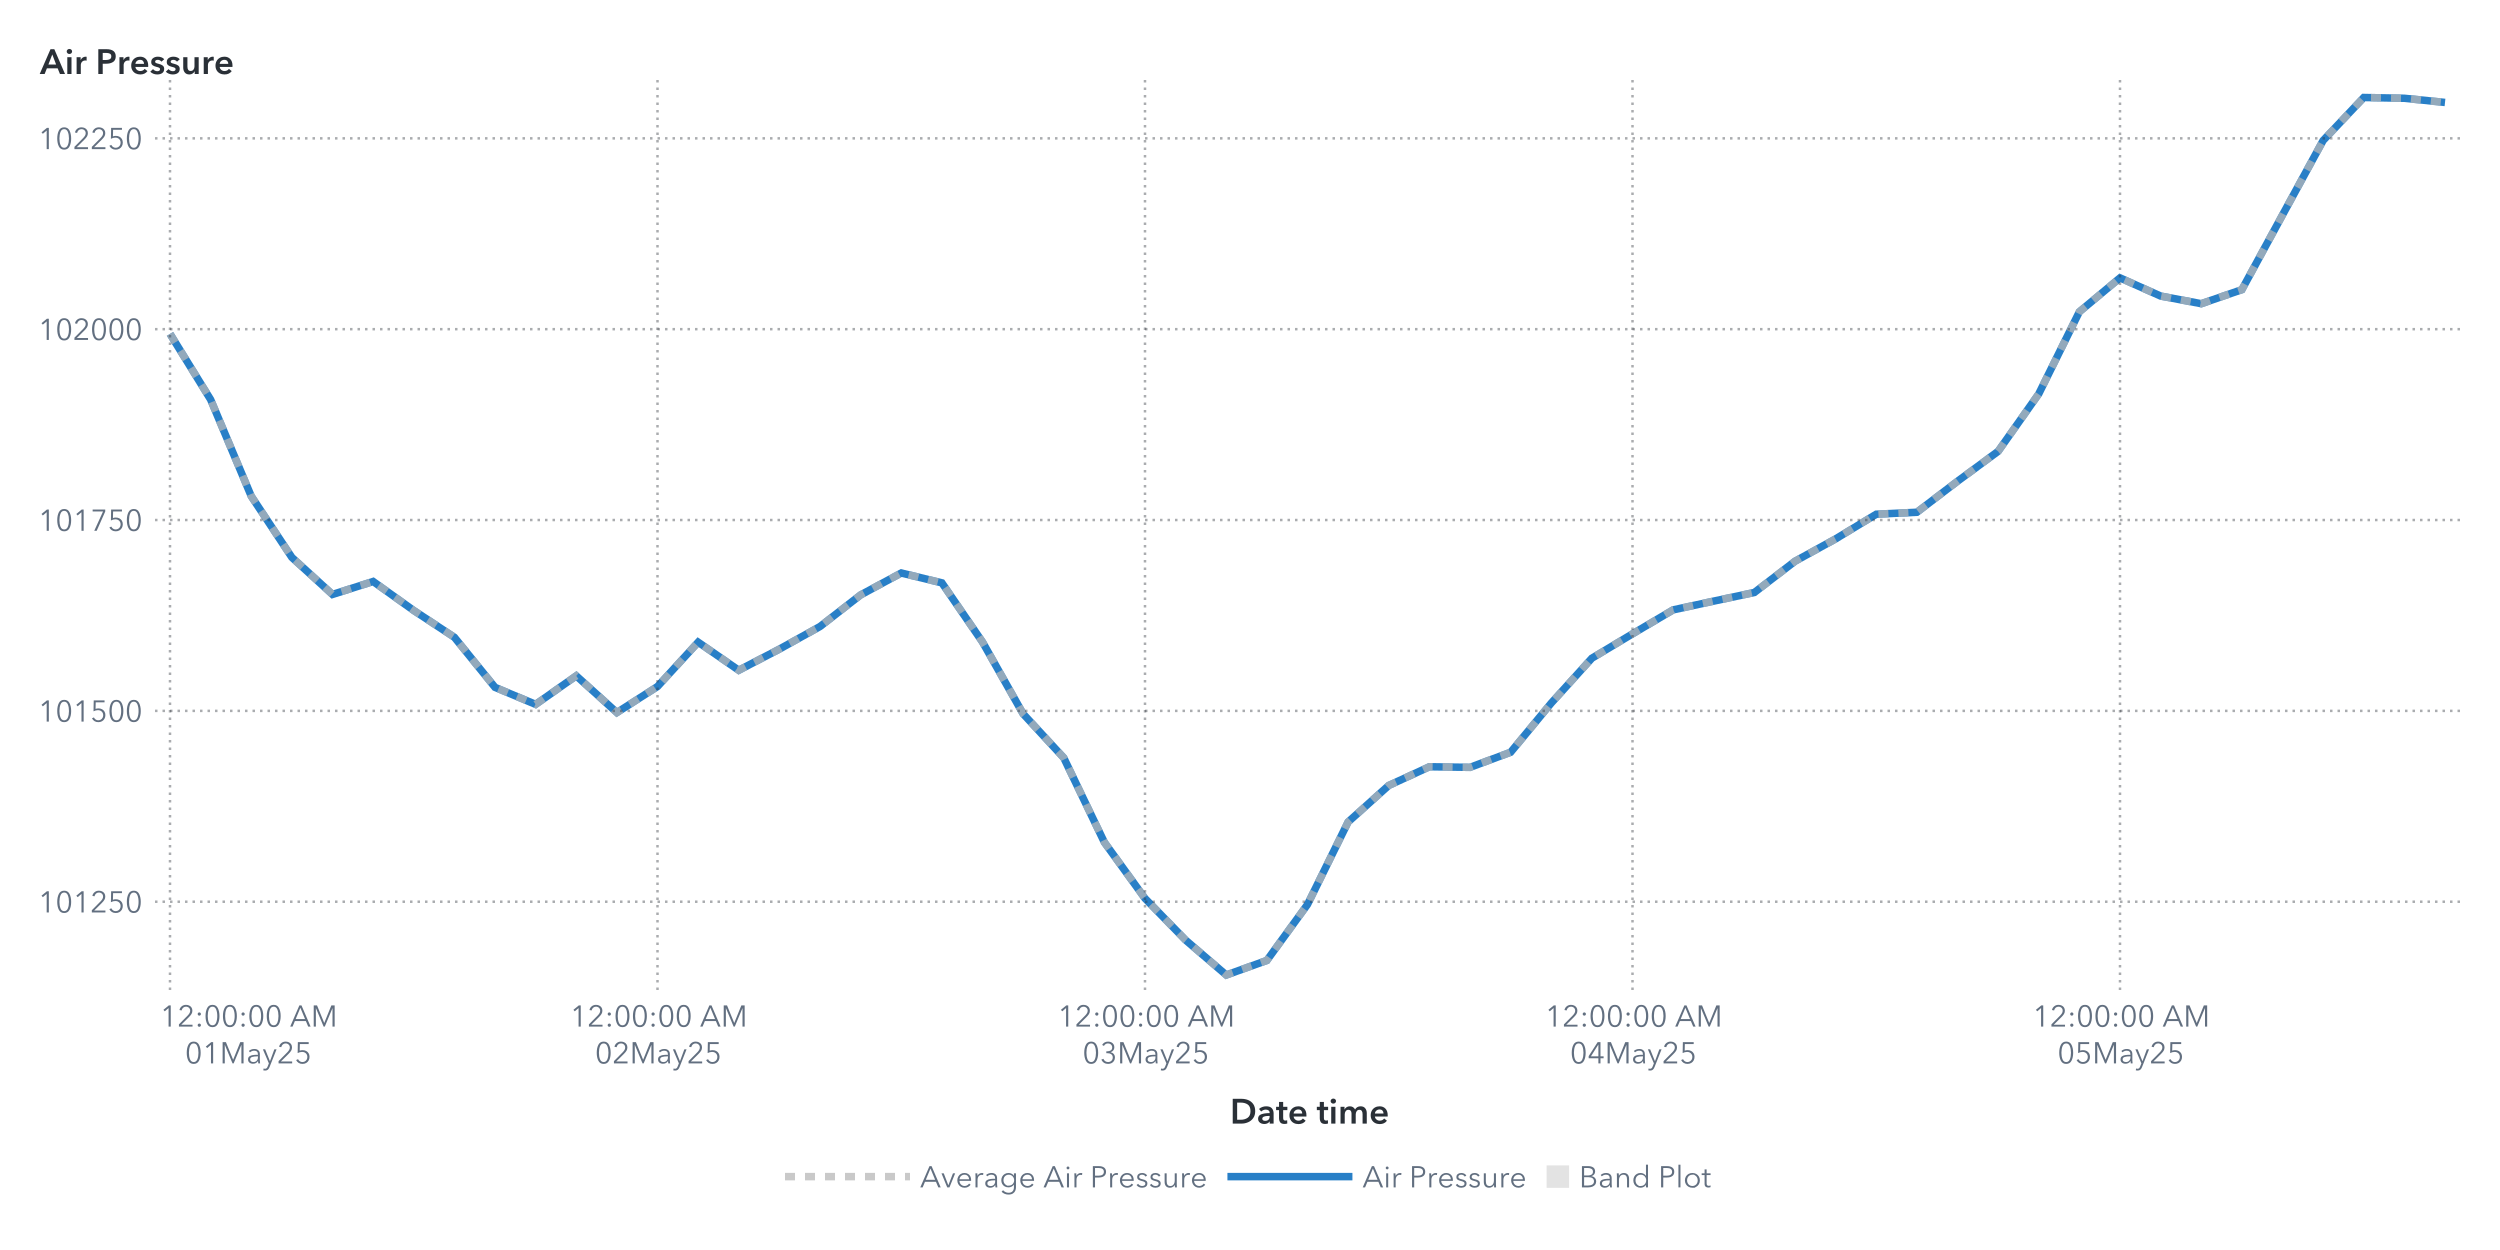
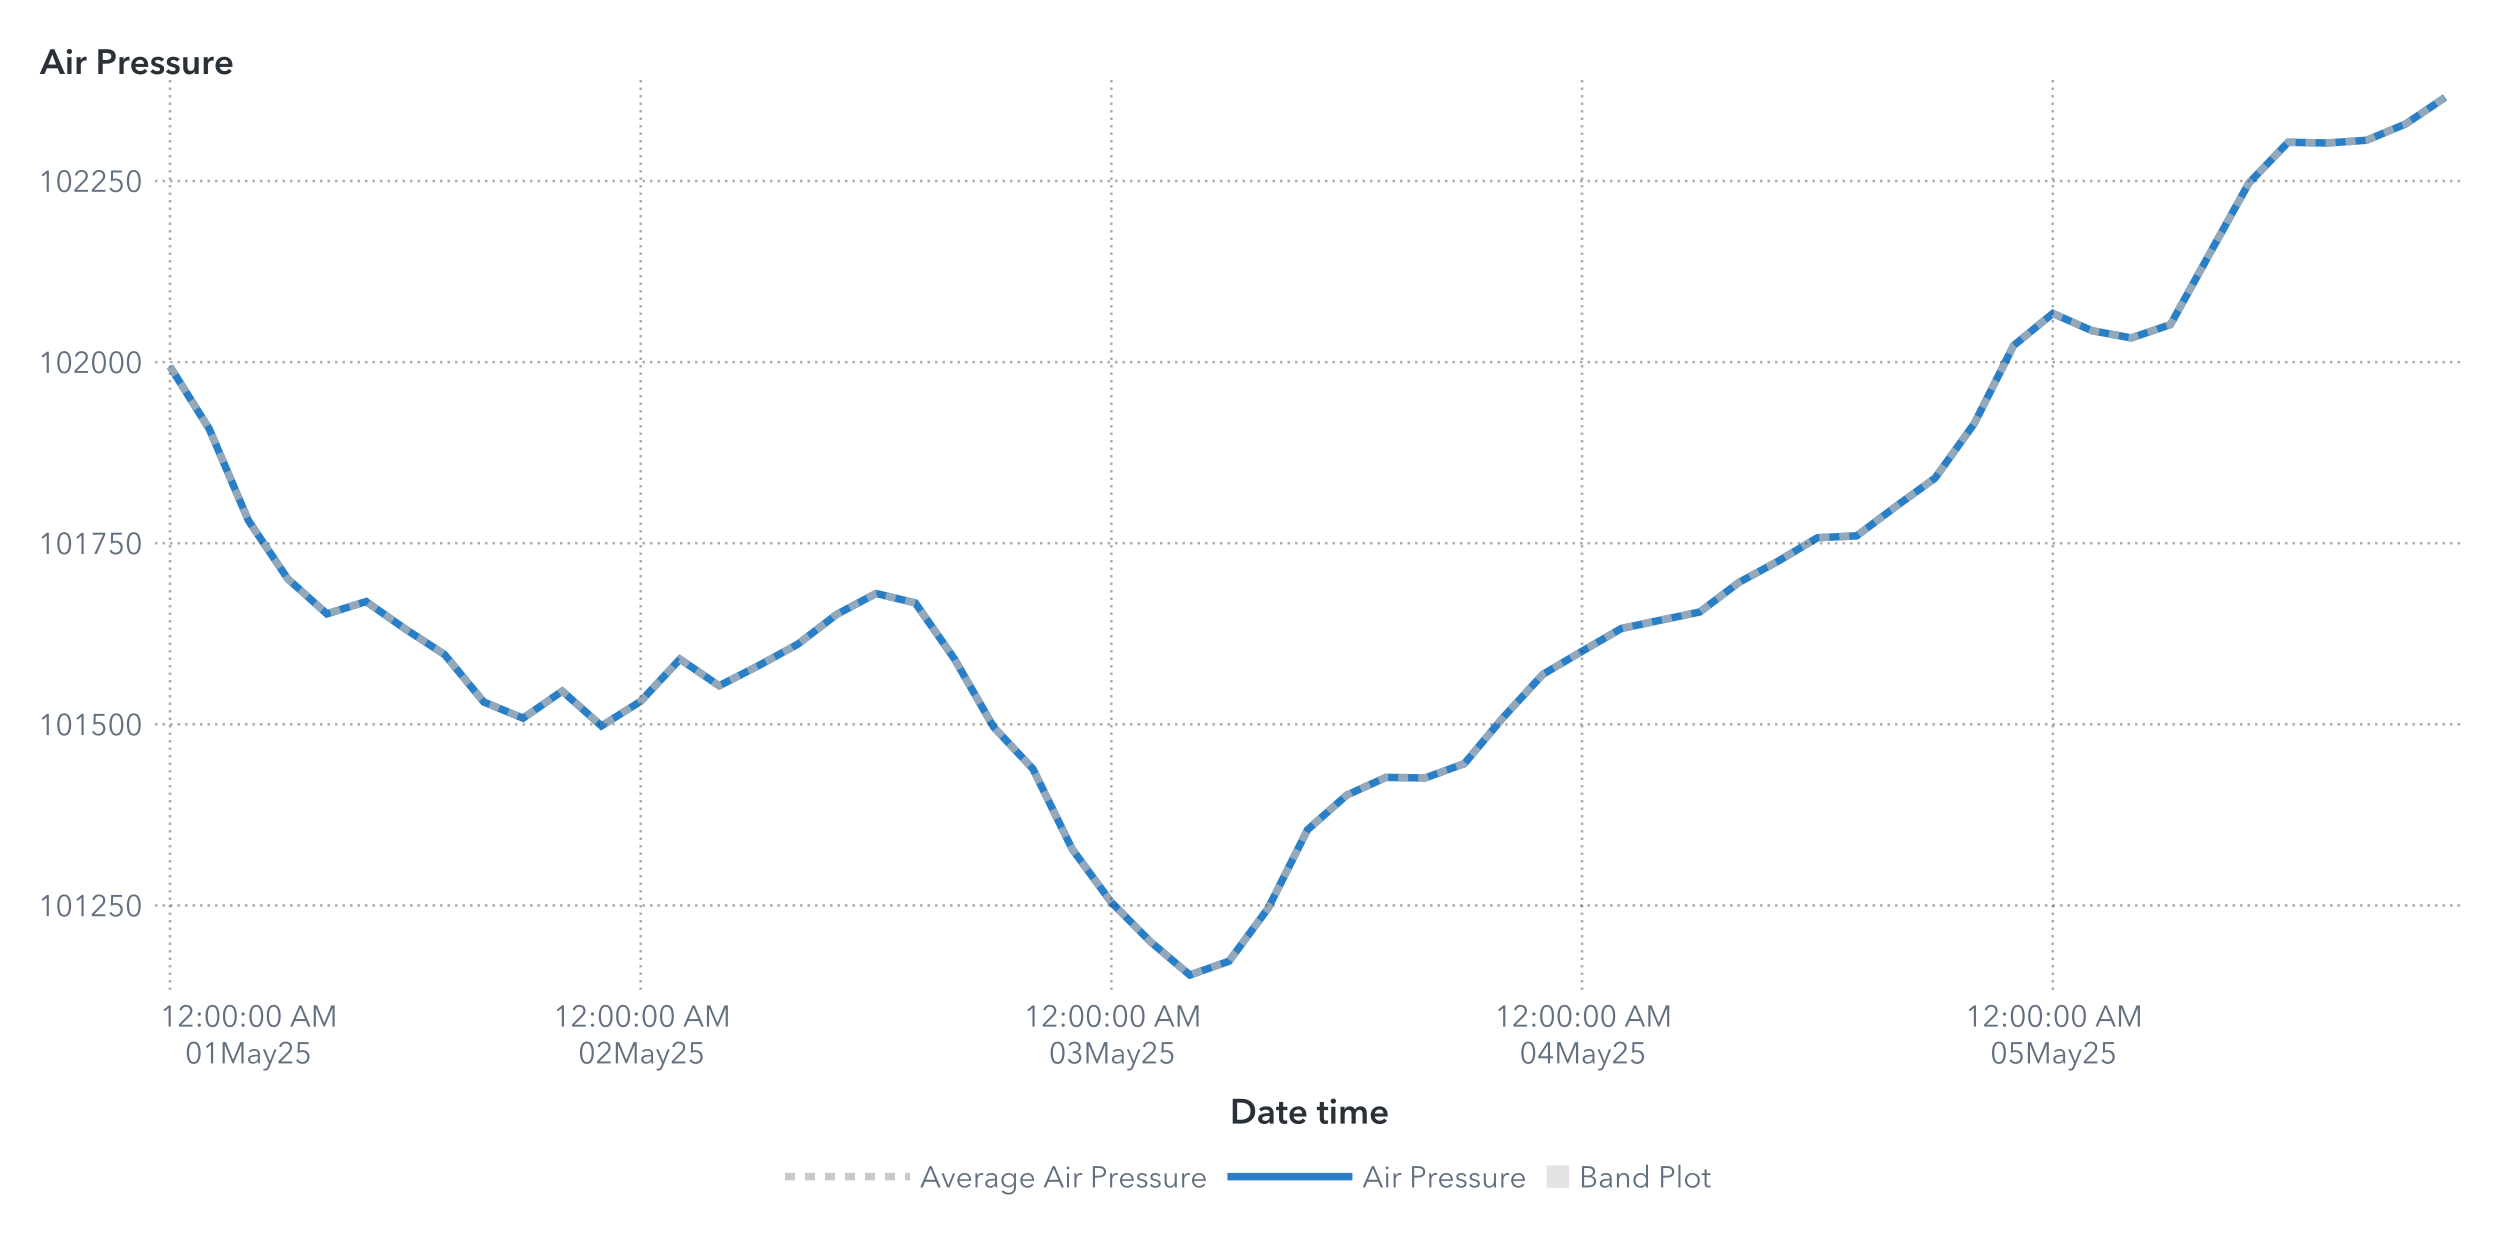
<svg xmlns="http://www.w3.org/2000/svg" xmlns:xlink="http://www.w3.org/1999/xlink" version="1.1" width="1000" height="500" viewBox="0 0 1000 500">
  <rect x="0" y="0" width="1000" height="500" fill="#ffffff">
</rect>
  <g>
    <rect x="0" y="0" rx="5" ry="5" width="1000.0" height="500.0" fill="#ffffff" opacity="0">
</rect>
    <rect x="0" y="0" rx="5" ry="5" width="1000.0" height="500.0" fill="#ffffff" opacity="0">
</rect>
    <rect x="0" y="0" rx="5" ry="5" width="1000.0" height="500.0" fill="#ffffff" opacity="0">
</rect>
    <rect x="0" y="0" rx="5" ry="5" width="1000.0" height="500.0" fill="#ffffff" opacity="0">
</rect>
    <g transform=" translate(16.0 -16.0)">
      <defs>
        <clipPath id="ClipPath0">
          <rect x="46" y="46" width="925" height="366">
</rect>
        </clipPath>
      </defs>
      <g clip-path="url(#ClipPath0)">
        <defs>
          <clipPath id="ClipPath1">
            <rect x="46" y="48" width="923" height="364">
</rect>
          </clipPath>
        </defs>
        <g clip-path="url(#ClipPath1)">
          <g transform="">
-             <polyline id="Polyline_68" points="52.0,149.54  68.25,175.83  84.5,214.48  100.75,238.97  117.0,253.78  133.25,248.59  149.5,260.2  165.75,270.91  182.0,290.94  198.25,297.75  214.5,286.33  230.75,301.02  247.0,290.61  263.25,272.87  279.5,284.1  295.75,275.65  312.0,266.61  328.25,253.97  344.5,245.2  360.75,249.14  377.0,272.81  393.25,301.54  409.5,319.13  425.75,352.93  442.0,375.37  458.25,392.05  474.5,406.0  490.75,400.17  507.0,377.79  523.25,344.78  539.5,330.18  555.75,322.7  572.0,322.94  588.25,316.9  604.5,297.23  620.75,279.28  637.0,269.54  653.25,259.95  669.5,256.44  685.75,252.99  702.0,240.5  718.25,231.55  734.5,221.69  750.75,220.9  767.0,208.5  783.25,196.53  799.5,173.54  815.75,140.71  832.0,127.15  848.25,134.42  864.5,137.48  880.75,131.86  897.0,101.99  913.25,72.19  929.5,55.0  945.75,55.31  962.0,56.98 " fill="none" stroke="#287fc7" stroke-width="3.0">
+             <polyline id="Polyline_70" points="52.0,162.62  67.69,187.57  83.38,224.26  99.07,247.5  114.76,261.55  130.45,256.62  146.14,267.63  161.83,277.81  177.52,296.81  193.21,303.28  208.9,292.44  224.59,306.38  240.28,296.5  255.97,279.66  271.66,290.32  287.34,282.3  303.03,273.72  318.72,261.72  334.41,253.41  350.1,257.14  365.79,279.6  381.48,306.87  397.17,323.56  412.86,355.64  428.55,376.94  444.24,392.76  459.93,406.0  475.62,400.47  491.31,379.23  507.0,347.9  522.69,334.05  538.38,326.95  554.07,327.18  569.76,321.44  585.45,302.78  601.14,285.74  616.83,276.5  632.52,267.4  648.21,264.07  663.9,260.8  679.59,248.94  695.28,240.45  710.97,231.09  726.66,230.34  742.34,218.58  758.03,207.22  773.72,185.4  789.41,154.25  805.1,141.38  820.79,148.28  836.48,151.18  852.17,145.84  867.86,117.5  883.55,89.22  899.24,72.91  914.93,73.2  930.62,72.1  946.31,65.55  962.0,55.0 " fill="none" stroke="#287fc7" stroke-width="3.0">
</polyline>
          </g>
          <g transform="">
-             <polyline id="Polyline_183" points="52.0,149.54  68.25,175.83  84.5,214.48  100.75,238.97  117.0,253.78  133.25,248.59  149.5,260.2  165.75,270.91  182.0,290.94  198.25,297.75  214.5,286.33  230.75,301.02  247.0,290.61  263.25,272.87  279.5,284.1  295.75,275.65  312.0,266.61  328.25,253.97  344.5,245.2  360.75,249.14  377.0,272.81  393.25,301.54  409.5,319.13  425.75,352.93  442.0,375.37  458.25,392.05  474.5,406.0  490.75,400.17  507.0,377.79  523.25,344.78  539.5,330.18  555.75,322.7  572.0,322.94  588.25,316.9  604.5,297.23  620.75,279.28  637.0,269.54  653.25,259.95  669.5,256.44  685.75,252.99  702.0,240.5  718.25,231.55  734.5,221.69  750.75,220.9  767.0,208.5  783.25,196.53  799.5,173.54  815.75,140.71  832.0,127.15  848.25,134.42  864.5,137.48  880.75,131.86  897.0,101.99  913.25,72.19  929.5,55.0  945.75,55.31  962.0,56.98 " fill="none" stroke="#b7b7b7" stroke-width="3.0" stroke-dasharray="4,4" opacity="0.75">
+             <polyline id="Polyline_189" points="52.0,162.62  67.69,187.57  83.38,224.26  99.07,247.5  114.76,261.55  130.45,256.62  146.14,267.63  161.83,277.81  177.52,296.81  193.21,303.28  208.9,292.44  224.59,306.38  240.28,296.5  255.97,279.66  271.66,290.32  287.34,282.3  303.03,273.72  318.72,261.72  334.41,253.41  350.1,257.14  365.79,279.6  381.48,306.87  397.17,323.56  412.86,355.64  428.55,376.94  444.24,392.76  459.93,406.0  475.62,400.47  491.31,379.23  507.0,347.9  522.69,334.05  538.38,326.95  554.07,327.18  569.76,321.44  585.45,302.78  601.14,285.74  616.83,276.5  632.52,267.4  648.21,264.07  663.9,260.8  679.59,248.94  695.28,240.45  710.97,231.09  726.66,230.34  742.34,218.58  758.03,207.22  773.72,185.4  789.41,154.25  805.1,141.38  820.79,148.28  836.48,151.18  852.17,145.84  867.86,117.5  883.55,89.22  899.24,72.91  914.93,73.2  930.62,72.1  946.31,65.55  962.0,55.0 " fill="none" stroke="#b7b7b7" stroke-width="3.0" stroke-dasharray="4,4" opacity="0.75">
</polyline>
          </g>
          <g transform="">
</g>
        </g>
-         <path d="M46.0 376.69L969.0 376.69" stroke="#2a3037" stroke-dasharray="1,2" fill="none" opacity="0.4">
- </path>
-         <path d="M46.0 300.35L969.0 300.35" stroke="#2a3037" stroke-dasharray="1,2" fill="none" opacity="0.4">
- </path>
-         <path d="M46.0 224.01L969.0 224.01" stroke="#2a3037" stroke-dasharray="1,2" fill="none" opacity="0.4">
- </path>
-         <path d="M46.0 147.67L969.0 147.67" stroke="#2a3037" stroke-dasharray="1,2" fill="none" opacity="0.4">
- </path>
-         <path d="M46.0 71.34L969.0 71.34" stroke="#2a3037" stroke-dasharray="1,2" fill="none" opacity="0.4">
+         <path d="M46.0 378.18L969.0 378.18" stroke="#2a3037" stroke-dasharray="1,2" fill="none" opacity="0.4">
+ </path>
+         <path d="M46.0 305.74L969.0 305.74" stroke="#2a3037" stroke-dasharray="1,2" fill="none" opacity="0.4">
+ </path>
+         <path d="M46.0 233.3L969.0 233.3" stroke="#2a3037" stroke-dasharray="1,2" fill="none" opacity="0.4">
+ </path>
+         <path d="M46.0 160.85L969.0 160.85" stroke="#2a3037" stroke-dasharray="1,2" fill="none" opacity="0.4">
+ </path>
+         <path d="M46.0 88.41L969.0 88.41" stroke="#2a3037" stroke-dasharray="1,2" fill="none" opacity="0.4">
</path>
        <path d="M52.0 412.0L52.0 48.0" stroke="#2a3037" stroke-dasharray="1,2" fill="none" opacity="0.4">
</path>
-         <path d="M247.0 412.0L247.0 48.0" stroke="#2a3037" stroke-dasharray="1,2" fill="none" opacity="0.4">
- </path>
-         <path d="M442.0 412.0L442.0 48.0" stroke="#2a3037" stroke-dasharray="1,2" fill="none" opacity="0.4">
- </path>
-         <path d="M637.0 412.0L637.0 48.0" stroke="#2a3037" stroke-dasharray="1,2" fill="none" opacity="0.4">
- </path>
-         <path d="M832.0 412.0L832.0 48.0" stroke="#2a3037" stroke-dasharray="1,2" fill="none" opacity="0.4">
+         <path d="M240.28 412.0L240.28 48.0" stroke="#2a3037" stroke-dasharray="1,2" fill="none" opacity="0.4">
+ </path>
+         <path d="M428.55 412.0L428.55 48.0" stroke="#2a3037" stroke-dasharray="1,2" fill="none" opacity="0.4">
+ </path>
+         <path d="M616.83 412.0L616.83 48.0" stroke="#2a3037" stroke-dasharray="1,2" fill="none" opacity="0.4">
+ </path>
+         <path d="M805.1 412.0L805.1 48.0" stroke="#2a3037" stroke-dasharray="1,2" fill="none" opacity="0.4">
</path>
      </g>
      <defs>
        <clipPath id="ClipPath2">
          <rect x="0" y="49" width="46" height="363">
</rect>
        </clipPath>
      </defs>
      <g clip-path="url(#ClipPath2)">
-         <g fill="#626f80" stroke="#626f80" transform="translate(-0.76 380.99) scale(0.012 -0.012)">
+         <g fill="#626f80" stroke="#626f80" transform="translate(-0.76 382.48) scale(0.012 -0.012)">
          <defs>
            <path id="g49/TT0" d="M358.0 0 L286.0 0 L286.0 619.0 L158.0 510.0 L114.0 560.0 L294.0 708.0 L358.0 708.0 L358.0 0Z">
</path>
          </defs>
          <use x="0" y="0" xlink:href="#g49/TT0" />
          <defs>
            <path id="g48/TT0" d="M522.0 353.0Q 522.0,195.0  467.0,88.5 T 290.0,-18.0 Q 167.0,-18.0  112.5,88.5 T 58.0,353.0 Q 58.0,512.0  112.5,619.0 T 290.0,726.0 Q 412.0,726.0  467.0,618.5 T 522.0,353.0 Z M131.0 353.0Q 131.0,226.0  167.5,135.0 T 290.0,44.0 Q 375.0,44.0  412.0,135.5 T 449.0,353.0 Q 449.0,480.0  412.0,572.5 T 290.0,665.0 Q 204.0,665.0  167.5,573.0 T 131.0,353.0 Z">
</path>
          </defs>
          <use x="580.0" y="0" xlink:href="#g48/TT0" />
          <use x="1160.0" y="0" xlink:href="#g49/TT0" />
          <defs>
            <path id="g50/TT0" d="M51.0 0 L51.0 75.0 L341.0 368.0Q 380.0,408.0  403.0,447.0 T 426.0,530.0 Q 426.0,590.0  385.5,627.5 T 286.0,665.0 Q 230.0,665.0  191.0,630.0 T 140.0,539.0  L69.0 553.0Q 84.0,629.0  144.0,677.5 T 286.0,726.0 Q 344.0,726.0  392.5,703.5 T 470.0,637.0 T 499.0,531.0 Q 499.0,469.0  470.0,421.5 T 384.0,317.0  L129.0 64.0 L504.0 64.0 L504.0 0 L51.0 0Z">
</path>
          </defs>
          <use x="1740.0" y="0" xlink:href="#g50/TT0" />
          <defs>
            <path id="g53/TT0" d="M180.0 644.0 L175.0 425.0Q 219.0,441.0  273.0,441.0 Q 339.0,441.0  391.5,413.0 T 473.5,334.5 T 503.0,219.0 Q 503.0,151.0  473.5,97.0 T 390.5,12.5 T 268.0,-18.0 Q 194.0,-18.0  140.0,16.0 T 56.0,111.0  L121.0 140.0Q 140.0,96.0  179.0,70.0 T 264.0,44.0 Q 311.0,44.0  349.0,66.0 T 408.5,126.5 T 430.0,212.0 Q 430.0,289.0  380.5,335.5 T 254.0,382.0 Q 180.0,382.0  107.0,343.0  L114.0 708.0 L475.0 708.0 L475.0 644.0 L180.0 644.0Z">
</path>
          </defs>
          <use x="2320.0" y="0" xlink:href="#g53/TT0" />
          <use x="2900.0" y="0" xlink:href="#g48/TT0" />
        </g>
-         <text id="Text_356" x="41.0" y="380.99" font-size="9.0pt" font-family="Avenir Next for SAS" fill="#626f80" text-anchor="end" opacity="0">
+         <text id="Text_368" x="41.0" y="382.48" font-size="9.0pt" font-family="Avenir Next for SAS" fill="#626f80" text-anchor="end" opacity="0">
101250</text>
-         <g fill="#626f80" stroke="#626f80" transform="translate(-0.76 304.65) scale(0.012 -0.012)">
+         <g fill="#626f80" stroke="#626f80" transform="translate(-0.76 310.04) scale(0.012 -0.012)">
          <use x="0" y="0" xlink:href="#g49/TT0" />
          <use x="580.0" y="0" xlink:href="#g48/TT0" />
          <use x="1160.0" y="0" xlink:href="#g49/TT0" />
          <use x="1740.0" y="0" xlink:href="#g53/TT0" />
          <use x="2320.0" y="0" xlink:href="#g48/TT0" />
          <use x="2900.0" y="0" xlink:href="#g48/TT0" />
        </g>
-         <text id="Text_357" x="41.0" y="304.65" font-size="9.0pt" font-family="Avenir Next for SAS" fill="#626f80" text-anchor="end" opacity="0">
+         <text id="Text_369" x="41.0" y="310.04" font-size="9.0pt" font-family="Avenir Next for SAS" fill="#626f80" text-anchor="end" opacity="0">
101500</text>
-         <g fill="#626f80" stroke="#626f80" transform="translate(-0.76 228.31) scale(0.012 -0.012)">
+         <g fill="#626f80" stroke="#626f80" transform="translate(-0.76 237.6) scale(0.012 -0.012)">
          <use x="0" y="0" xlink:href="#g49/TT0" />
          <use x="580.0" y="0" xlink:href="#g48/TT0" />
          <use x="1160.0" y="0" xlink:href="#g49/TT0" />
          <defs>
            <path id="g55/TT0" d="M498.0 642.0 L213.0 0 L132.0 0 L425.0 644.0 L78.0 644.0 L78.0 708.0 L498.0 708.0 L498.0 642.0Z">
</path>
          </defs>
          <use x="1740.0" y="0" xlink:href="#g55/TT0" />
          <use x="2320.0" y="0" xlink:href="#g53/TT0" />
          <use x="2900.0" y="0" xlink:href="#g48/TT0" />
        </g>
-         <text id="Text_358" x="41.0" y="228.31" font-size="9.0pt" font-family="Avenir Next for SAS" fill="#626f80" text-anchor="end" opacity="0">
+         <text id="Text_370" x="41.0" y="237.6" font-size="9.0pt" font-family="Avenir Next for SAS" fill="#626f80" text-anchor="end" opacity="0">
101750</text>
-         <g fill="#626f80" stroke="#626f80" transform="translate(-0.76 151.98) scale(0.012 -0.012)">
+         <g fill="#626f80" stroke="#626f80" transform="translate(-0.76 165.16) scale(0.012 -0.012)">
          <use x="0" y="0" xlink:href="#g49/TT0" />
          <use x="580.0" y="0" xlink:href="#g48/TT0" />
          <use x="1160.0" y="0" xlink:href="#g50/TT0" />
          <use x="1740.0" y="0" xlink:href="#g48/TT0" />
          <use x="2320.0" y="0" xlink:href="#g48/TT0" />
          <use x="2900.0" y="0" xlink:href="#g48/TT0" />
        </g>
-         <text id="Text_359" x="41.0" y="151.98" font-size="9.0pt" font-family="Avenir Next for SAS" fill="#626f80" text-anchor="end" opacity="0">
+         <text id="Text_371" x="41.0" y="165.16" font-size="9.0pt" font-family="Avenir Next for SAS" fill="#626f80" text-anchor="end" opacity="0">
102000</text>
-         <g fill="#626f80" stroke="#626f80" transform="translate(-0.76 75.64) scale(0.012 -0.012)">
+         <g fill="#626f80" stroke="#626f80" transform="translate(-0.76 92.71) scale(0.012 -0.012)">
          <use x="0" y="0" xlink:href="#g49/TT0" />
          <use x="580.0" y="0" xlink:href="#g48/TT0" />
          <use x="1160.0" y="0" xlink:href="#g50/TT0" />
          <use x="1740.0" y="0" xlink:href="#g50/TT0" />
          <use x="2320.0" y="0" xlink:href="#g53/TT0" />
          <use x="2900.0" y="0" xlink:href="#g48/TT0" />
        </g>
-         <text id="Text_360" x="41.0" y="75.64" font-size="9.0pt" font-family="Avenir Next for SAS" fill="#626f80" text-anchor="end" opacity="0">
+         <text id="Text_372" x="41.0" y="92.71" font-size="9.0pt" font-family="Avenir Next for SAS" fill="#626f80" text-anchor="end" opacity="0">
102250</text>
      </g>
      <g fill="#2a3037" stroke="#2a3037" transform="translate(0 45.59) scale(0.014 -0.014)">
        <defs>
          <path id="g65/TT1" d="M300.0 708.0 L409.0 708.0 L714.0 0 L570.0 0 L504.0 162.0 L197.0 162.0 L133.0 0 L-8.0 0 L300.0 708.0Z M460.0 270.0 L351.0 558.0 L240.0 270.0 L460.0 270.0Z">
</path>
        </defs>
        <use x="0" y="0" xlink:href="#g65/TT1" />
        <defs>
          <path id="g105/TT1" d="M133.0 715.0Q 166.0,715.0  188.5,694.5 T 211.0,643.0 Q 211.0,612.0  188.5,591.5 T 133.0,571.0 Q 101.0,571.0  79.0,592.5 T 57.0,643.0 Q 57.0,672.0  79.0,693.5 T 133.0,715.0 Z M74.0 480.0 L194.0 480.0 L194.0 0 L74.0 0 L74.0 480.0Z">
</path>
        </defs>
        <use x="706.0" y="0" xlink:href="#g105/TT1" />
        <defs>
          <path id="g114/TT1" d="M187.0 480.0 L187.0 400.0 L189.0 400.0Q 209.0,443.0  246.0,468.5 T 329.0,494.0 Q 346.0,494.0  358.0,491.0  L358.0 381.0Q 338.0,386.0  321.0,386.0 Q 272.0,386.0  243.0,363.0 T 203.0,310.5 T 192.0,257.0  L192.0 0 L72.0 0 L72.0 480.0 L187.0 480.0Z">
</path>
        </defs>
        <use x="974.0" y="0" xlink:href="#g114/TT1" />
        <defs>
          <path id="g80/TT1" d="M309.0 708.0Q 576.0,708.0  576.0,503.0 Q 576.0,393.0  500.0,343.0 T 301.0,293.0  L204.0 293.0 L204.0 0 L78.0 0 L78.0 708.0 L309.0 708.0Z M449.0 503.0Q 449.0,560.0  407.5,581.0 T 296.0,602.0  L204.0 602.0 L204.0 399.0 L292.0 399.0Q 363.0,399.0  406.0,422.0 T 449.0,503.0 Z">
</path>
        </defs>
        <use x="1588.0" y="0" xlink:href="#g80/TT1" />
        <use x="2198.0" y="0" xlink:href="#g114/TT1" />
        <defs>
          <path id="g101/TT1" d="M529.0 202.0 L164.0 202.0Q 168.0,152.0  208.0,118.0 T 301.0,84.0 Q 384.0,84.0  428.0,146.0  L508.0 82.0Q 437.0,-14.0  302.0,-14.0 Q 228.0,-14.0  169.5,16.5 T 77.5,104.0 T 44.0,237.0 Q 44.0,313.0  77.0,371.5 T 168.0,462.0 T 298.0,494.0 Q 402.0,494.0  466.0,427.0 T 530.0,234.0 Q 530.0,213.0  529.0,202.0 Z M297.0 404.0Q 244.0,404.0  206.0,371.0 T 164.0,288.0  L410.0 288.0Q 410.0,338.0  381.0,371.0 T 297.0,404.0 Z">
</path>
        </defs>
        <use x="2562.0" y="0" xlink:href="#g101/TT1" />
        <defs>
          <path id="g115/TT1" d="M230.0 404.0Q 198.0,404.0  175.5,391.0 T 153.0,352.0 Q 153.0,327.0  176.0,315.0 T 257.0,289.0 Q 325.0,273.0  368.5,241.0 T 412.0,146.0 Q 412.0,64.0  355.5,25.0 T 212.0,-14.0 Q 155.0,-14.0  102.0,7.0 T 15.0,65.0  L94.0 139.0Q 114.0,112.0  146.5,95.5 T 217.0,79.0 Q 248.0,79.0  271.0,93.0 T 294.0,136.0 Q 294.0,164.0  269.5,177.5 T 184.0,205.0 Q 119.0,221.0  80.5,250.5 T 42.0,341.0 Q 42.0,416.0  98.0,455.0 T 233.0,494.0 Q 287.0,494.0  336.0,475.0 T 413.0,421.0  L335.0 352.0Q 318.0,374.0  290.0,389.0 T 230.0,404.0 Z">
</path>
        </defs>
        <use x="3136.0" y="0" xlink:href="#g115/TT1" />
        <use x="3580.0" y="0" xlink:href="#g115/TT1" />
        <defs>
          <path id="g117/TT1" d="M396.0 0 L396.0 77.0 L394.0 77.0Q 377.0,39.0  336.5,12.5 T 245.0,-14.0 Q 157.0,-14.0  112.5,42.5 T 68.0,180.0  L68.0 480.0 L188.0 480.0 L188.0 214.0Q 188.0,86.0  278.0,86.0 Q 332.0,86.0  361.0,124.5 T 390.0,216.0  L390.0 480.0 L510.0 480.0 L510.0 0 L396.0 0Z">
</path>
        </defs>
        <use x="4024.0" y="0" xlink:href="#g117/TT1" />
        <use x="4606.0" y="0" xlink:href="#g114/TT1" />
        <use x="4970.0" y="0" xlink:href="#g101/TT1" />
      </g>
-       <text id="Text_361" x="0" y="45.59" font-size="10.5pt" font-family="Avenir Next for SAS" font-weight="bold" fill="#2a3037" text-anchor="start" opacity="0">
+       <text id="Text_373" x="0" y="45.59" font-size="10.5pt" font-family="Avenir Next for SAS" font-weight="bold" fill="#2a3037" text-anchor="start" opacity="0">
Air Pressure</text>
      <defs>
        <clipPath id="ClipPath3">
          <rect x="46" y="412" width="922" height="57">
</rect>
        </clipPath>
      </defs>
      <g clip-path="url(#ClipPath3)">
        <g fill="#626f80" stroke="#626f80" transform="translate(48.0 426.65) scale(0.012 -0.012)">
          <use x="0" y="0" xlink:href="#g49/TT0" />
          <use x="580.0" y="0" xlink:href="#g50/TT0" />
          <defs>
            <path id="g58/TT0" d="M150.0 366.0Q 127.0,366.0  111.5,382.0 T 96.0,420.0 Q 96.0,442.0  111.5,458.0 T 150.0,474.0 Q 173.0,474.0  188.5,458.0 T 204.0,420.0 Q 204.0,398.0  188.5,382.0 T 150.0,366.0 Z M150.0 -6.0Q 127.0,-6.0  111.5,10.0 T 96.0,48.0 Q 96.0,70.0  111.5,86.0 T 150.0,102.0 Q 173.0,102.0  188.5,86.0 T 204.0,48.0 Q 204.0,26.0  188.5,10.0 T 150.0,-6.0 Z">
</path>
          </defs>
          <use x="1160.0" y="0" xlink:href="#g58/TT0" />
          <use x="1460.0" y="0" xlink:href="#g48/TT0" />
          <use x="2040.0" y="0" xlink:href="#g48/TT0" />
          <use x="2620.0" y="0" xlink:href="#g58/TT0" />
          <use x="2920.0" y="0" xlink:href="#g48/TT0" />
          <use x="3500.0" y="0" xlink:href="#g48/TT0" />
          <defs>
            <path id="g65/TT0" d="M89.0 0 L10.0 0 L316.0 708.0 L386.0 708.0 L690.0 0 L610.0 0 L532.0 186.0 L166.0 186.0 L89.0 0Z M193.0 252.0 L505.0 252.0 L349.0 628.0 L193.0 252.0Z">
</path>
          </defs>
          <use x="4330.0" y="0" xlink:href="#g65/TT0" />
          <defs>
            <path id="g77/TT0" d="M444.0 122.0 L445.0 122.0 L682.0 708.0 L792.0 708.0 L792.0 0 L720.0 0 L720.0 615.0 L718.0 615.0 L462.0 0 L424.0 0 L168.0 615.0 L166.0 615.0 L166.0 0 L94.0 0 L94.0 708.0 L204.0 708.0 L444.0 122.0Z">
</path>
          </defs>
          <use x="5030.0" y="0" xlink:href="#g77/TT0" />
        </g>
        <text x="83.0" y="426.65" font-size="9.0pt" font-family="Avenir Next for SAS" fill="#626f80" text-anchor="middle" opacity="0">
12:00:00 AM</text>
        <g fill="#626f80" stroke="#626f80" transform="translate(58.0 441.35) scale(0.012 -0.012)">
          <use x="0" y="0" xlink:href="#g48/TT0" />
          <use x="580.0" y="0" xlink:href="#g49/TT0" />
          <use x="1160.0" y="0" xlink:href="#g77/TT0" />
          <defs>
            <path id="g97/TT0" d="M260.0 423.0Q 220.0,423.0  183.0,408.0 T 121.0,368.0  L83.0 413.0Q 113.0,443.0  161.0,461.5 T 267.0,480.0 Q 347.0,480.0  398.0,436.0 T 449.0,310.0  L449.0 105.0Q 449.0,42.0  457.0,0  L396.0 0Q 389.0,40.0  389.0,76.0  L387.0 76.0Q 355.0,30.0  314.5,9.0 T 217.0,-12.0 Q 178.0,-12.0  141.0,2.5 T 79.5,49.0 T 55.0,130.0 Q 55.0,198.0  99.0,232.0 T 212.5,276.5 T 385.0,287.0  L385.0 302.0Q 385.0,362.0  353.0,392.5 T 260.0,423.0 Z M125.0 133.0Q 125.0,87.0  157.0,65.5 T 235.0,44.0 Q 304.0,44.0  344.5,89.0 T 385.0,199.0  L385.0 234.0 L365.0 234.0Q 259.0,234.0  192.0,213.5 T 125.0,133.0 Z">
</path>
          </defs>
          <use x="2046.0" y="0" xlink:href="#g97/TT0" />
          <defs>
            <path id="g121/TT0" d="M253.0 73.0 L398.0 468.0 L472.0 468.0 L239.0 -121.0Q 216.0,-180.0  182.5,-210.0 T 92.0,-240.0 Q 61.0,-240.0  31.0,-234.0  L38.0 -172.0Q 62.0,-180.0  88.0,-180.0 Q 121.0,-180.0  141.5,-159.5 T 178.0,-97.0  L216.0 1.0 L16.0 468.0 L92.0 468.0 L251.0 73.0 L253.0 73.0Z">
</path>
          </defs>
          <use x="2580.0" y="0" xlink:href="#g121/TT0" />
          <use x="3068.0" y="0" xlink:href="#g50/TT0" />
          <use x="3648.0" y="0" xlink:href="#g53/TT0" />
        </g>
        <text x="83.0" y="441.35" font-size="9.0pt" font-family="Avenir Next for SAS" fill="#626f80" text-anchor="middle" opacity="0">
01May25</text>
-         <g fill="#626f80" stroke="#626f80" transform="translate(212.0 426.65) scale(0.012 -0.012)">
+         <g fill="#626f80" stroke="#626f80" transform="translate(205.28 426.65) scale(0.012 -0.012)">
          <use x="0" y="0" xlink:href="#g49/TT0" />
          <use x="580.0" y="0" xlink:href="#g50/TT0" />
          <use x="1160.0" y="0" xlink:href="#g58/TT0" />
          <use x="1460.0" y="0" xlink:href="#g48/TT0" />
          <use x="2040.0" y="0" xlink:href="#g48/TT0" />
          <use x="2620.0" y="0" xlink:href="#g58/TT0" />
          <use x="2920.0" y="0" xlink:href="#g48/TT0" />
          <use x="3500.0" y="0" xlink:href="#g48/TT0" />
          <use x="4330.0" y="0" xlink:href="#g65/TT0" />
          <use x="5030.0" y="0" xlink:href="#g77/TT0" />
        </g>
-         <text x="247.0" y="426.65" font-size="9.0pt" font-family="Avenir Next for SAS" fill="#626f80" text-anchor="middle" opacity="0">
+         <text x="240.28" y="426.65" font-size="9.0pt" font-family="Avenir Next for SAS" fill="#626f80" text-anchor="middle" opacity="0">
12:00:00 AM</text>
-         <g fill="#626f80" stroke="#626f80" transform="translate(222.0 441.35) scale(0.012 -0.012)">
+         <g fill="#626f80" stroke="#626f80" transform="translate(215.28 441.35) scale(0.012 -0.012)">
          <use x="0" y="0" xlink:href="#g48/TT0" />
          <use x="580.0" y="0" xlink:href="#g50/TT0" />
          <use x="1160.0" y="0" xlink:href="#g77/TT0" />
          <use x="2046.0" y="0" xlink:href="#g97/TT0" />
          <use x="2580.0" y="0" xlink:href="#g121/TT0" />
          <use x="3068.0" y="0" xlink:href="#g50/TT0" />
          <use x="3648.0" y="0" xlink:href="#g53/TT0" />
        </g>
-         <text x="247.0" y="441.35" font-size="9.0pt" font-family="Avenir Next for SAS" fill="#626f80" text-anchor="middle" opacity="0">
+         <text x="240.28" y="441.35" font-size="9.0pt" font-family="Avenir Next for SAS" fill="#626f80" text-anchor="middle" opacity="0">
02May25</text>
-         <g fill="#626f80" stroke="#626f80" transform="translate(407.0 426.65) scale(0.012 -0.012)">
+         <g fill="#626f80" stroke="#626f80" transform="translate(393.55 426.65) scale(0.012 -0.012)">
          <use x="0" y="0" xlink:href="#g49/TT0" />
          <use x="580.0" y="0" xlink:href="#g50/TT0" />
          <use x="1160.0" y="0" xlink:href="#g58/TT0" />
          <use x="1460.0" y="0" xlink:href="#g48/TT0" />
          <use x="2040.0" y="0" xlink:href="#g48/TT0" />
          <use x="2620.0" y="0" xlink:href="#g58/TT0" />
          <use x="2920.0" y="0" xlink:href="#g48/TT0" />
          <use x="3500.0" y="0" xlink:href="#g48/TT0" />
          <use x="4330.0" y="0" xlink:href="#g65/TT0" />
          <use x="5030.0" y="0" xlink:href="#g77/TT0" />
        </g>
-         <text x="442.0" y="426.65" font-size="9.0pt" font-family="Avenir Next for SAS" fill="#626f80" text-anchor="middle" opacity="0">
+         <text x="428.55" y="426.65" font-size="9.0pt" font-family="Avenir Next for SAS" fill="#626f80" text-anchor="middle" opacity="0">
12:00:00 AM</text>
-         <g fill="#626f80" stroke="#626f80" transform="translate(417.0 441.35) scale(0.012 -0.012)">
+         <g fill="#626f80" stroke="#626f80" transform="translate(403.55 441.35) scale(0.012 -0.012)">
          <use x="0" y="0" xlink:href="#g48/TT0" />
          <defs>
            <path id="g51/TT0" d="M245.0 402.0Q 319.0,402.0  364.5,433.5 T 410.0,532.0 Q 410.0,590.0  369.0,627.5 T 270.0,665.0 Q 226.0,665.0  191.0,643.5 T 135.0,582.0  L74.0 614.0Q 106.0,670.0  157.0,698.0 T 274.0,726.0 Q 331.0,726.0  378.0,703.5 T 453.0,638.0 T 481.0,536.0 Q 481.0,475.0  446.5,432.0 T 358.0,374.0  L358.0 372.0Q 421.0,359.0  461.0,312.0 T 501.0,196.0 Q 501.0,131.0  470.0,82.5 T 387.0,8.0 T 273.0,-18.0 Q 196.0,-18.0  137.5,19.5 T 49.0,127.0  L117.0 152.0Q 135.0,102.0  177.0,73.0 T 273.0,44.0 Q 314.0,44.0  350.0,62.5 T 407.5,115.5 T 429.0,196.0 Q 429.0,271.0  376.0,305.5 T 245.0,340.0  L214.0 340.0 L214.0 402.0 L245.0 402.0Z">
</path>
          </defs>
          <use x="580.0" y="0" xlink:href="#g51/TT0" />
          <use x="1160.0" y="0" xlink:href="#g77/TT0" />
          <use x="2046.0" y="0" xlink:href="#g97/TT0" />
          <use x="2580.0" y="0" xlink:href="#g121/TT0" />
          <use x="3068.0" y="0" xlink:href="#g50/TT0" />
          <use x="3648.0" y="0" xlink:href="#g53/TT0" />
        </g>
-         <text x="442.0" y="441.35" font-size="9.0pt" font-family="Avenir Next for SAS" fill="#626f80" text-anchor="middle" opacity="0">
+         <text x="428.55" y="441.35" font-size="9.0pt" font-family="Avenir Next for SAS" fill="#626f80" text-anchor="middle" opacity="0">
03May25</text>
-         <g fill="#626f80" stroke="#626f80" transform="translate(602.0 426.65) scale(0.012 -0.012)">
+         <g fill="#626f80" stroke="#626f80" transform="translate(581.83 426.65) scale(0.012 -0.012)">
          <use x="0" y="0" xlink:href="#g49/TT0" />
          <use x="580.0" y="0" xlink:href="#g50/TT0" />
          <use x="1160.0" y="0" xlink:href="#g58/TT0" />
          <use x="1460.0" y="0" xlink:href="#g48/TT0" />
          <use x="2040.0" y="0" xlink:href="#g48/TT0" />
          <use x="2620.0" y="0" xlink:href="#g58/TT0" />
          <use x="2920.0" y="0" xlink:href="#g48/TT0" />
          <use x="3500.0" y="0" xlink:href="#g48/TT0" />
          <use x="4330.0" y="0" xlink:href="#g65/TT0" />
          <use x="5030.0" y="0" xlink:href="#g77/TT0" />
        </g>
-         <text x="637.0" y="426.65" font-size="9.0pt" font-family="Avenir Next for SAS" fill="#626f80" text-anchor="middle" opacity="0">
+         <text x="616.83" y="426.65" font-size="9.0pt" font-family="Avenir Next for SAS" fill="#626f80" text-anchor="middle" opacity="0">
12:00:00 AM</text>
-         <g fill="#626f80" stroke="#626f80" transform="translate(612.0 441.35) scale(0.012 -0.012)">
+         <g fill="#626f80" stroke="#626f80" transform="translate(591.83 441.35) scale(0.012 -0.012)">
          <use x="0" y="0" xlink:href="#g48/TT0" />
          <defs>
            <path id="g52/TT0" d="M436.0 234.0 L540.0 234.0 L540.0 171.0 L436.0 171.0 L436.0 0 L366.0 0 L366.0 171.0 L42.0 171.0 L42.0 241.0 L342.0 708.0 L436.0 708.0 L436.0 234.0Z M366.0 627.0 L364.0 627.0 L117.0 234.0 L366.0 234.0 L366.0 627.0Z">
</path>
          </defs>
          <use x="580.0" y="0" xlink:href="#g52/TT0" />
          <use x="1160.0" y="0" xlink:href="#g77/TT0" />
          <use x="2046.0" y="0" xlink:href="#g97/TT0" />
          <use x="2580.0" y="0" xlink:href="#g121/TT0" />
          <use x="3068.0" y="0" xlink:href="#g50/TT0" />
          <use x="3648.0" y="0" xlink:href="#g53/TT0" />
        </g>
-         <text x="637.0" y="441.35" font-size="9.0pt" font-family="Avenir Next for SAS" fill="#626f80" text-anchor="middle" opacity="0">
+         <text x="616.83" y="441.35" font-size="9.0pt" font-family="Avenir Next for SAS" fill="#626f80" text-anchor="middle" opacity="0">
04May25</text>
-         <g fill="#626f80" stroke="#626f80" transform="translate(797.0 426.65) scale(0.012 -0.012)">
+         <g fill="#626f80" stroke="#626f80" transform="translate(770.1 426.65) scale(0.012 -0.012)">
          <use x="0" y="0" xlink:href="#g49/TT0" />
          <use x="580.0" y="0" xlink:href="#g50/TT0" />
          <use x="1160.0" y="0" xlink:href="#g58/TT0" />
          <use x="1460.0" y="0" xlink:href="#g48/TT0" />
          <use x="2040.0" y="0" xlink:href="#g48/TT0" />
          <use x="2620.0" y="0" xlink:href="#g58/TT0" />
          <use x="2920.0" y="0" xlink:href="#g48/TT0" />
          <use x="3500.0" y="0" xlink:href="#g48/TT0" />
          <use x="4330.0" y="0" xlink:href="#g65/TT0" />
          <use x="5030.0" y="0" xlink:href="#g77/TT0" />
        </g>
-         <text x="832.0" y="426.65" font-size="9.0pt" font-family="Avenir Next for SAS" fill="#626f80" text-anchor="middle" opacity="0">
+         <text x="805.1" y="426.65" font-size="9.0pt" font-family="Avenir Next for SAS" fill="#626f80" text-anchor="middle" opacity="0">
12:00:00 AM</text>
-         <g fill="#626f80" stroke="#626f80" transform="translate(807.0 441.35) scale(0.012 -0.012)">
+         <g fill="#626f80" stroke="#626f80" transform="translate(780.1 441.35) scale(0.012 -0.012)">
          <use x="0" y="0" xlink:href="#g48/TT0" />
          <use x="580.0" y="0" xlink:href="#g53/TT0" />
          <use x="1160.0" y="0" xlink:href="#g77/TT0" />
          <use x="2046.0" y="0" xlink:href="#g97/TT0" />
          <use x="2580.0" y="0" xlink:href="#g121/TT0" />
          <use x="3068.0" y="0" xlink:href="#g50/TT0" />
          <use x="3648.0" y="0" xlink:href="#g53/TT0" />
        </g>
-         <text x="832.0" y="441.35" font-size="9.0pt" font-family="Avenir Next for SAS" fill="#626f80" text-anchor="middle" opacity="0">
+         <text x="805.1" y="441.35" font-size="9.0pt" font-family="Avenir Next for SAS" fill="#626f80" text-anchor="middle" opacity="0">
05May25</text>
      </g>
      <g fill="#2a3037" stroke="#2a3037" transform="translate(476.0 465.44) scale(0.014 -0.014)">
        <defs>
          <path id="g68/TT1" d="M329.0 708.0Q 430.0,708.0  518.5,673.0 T 663.5,558.5 T 720.0,354.0 Q 720.0,237.0  663.0,157.0 T 516.5,38.5 T 329.0,0  L78.0 0 L78.0 708.0 L329.0 708.0Z M585.0 354.0Q 585.0,492.0  506.0,546.0 T 309.0,600.0  L204.0 600.0 L204.0 110.0 L309.0 110.0Q 424.0,110.0  504.5,166.5 T 585.0,354.0 Z">
</path>
        </defs>
        <use x="0" y="0" xlink:href="#g68/TT1" />
        <defs>
          <path id="g97/TT1" d="M367.0 61.0Q 349.0,29.0  308.5,8.5 T 218.0,-12.0 Q 175.0,-12.0  134.0,3.0 T 65.5,51.5 T 38.0,137.0 Q 38.0,233.0  131.0,266.5 T 368.0,300.0  L368.0 312.0Q 368.0,354.0  337.0,377.0 T 258.0,400.0 Q 221.0,400.0  186.0,384.5 T 127.0,345.0  L65.0 418.0Q 105.0,455.0  158.5,474.5 T 268.0,494.0 Q 385.0,494.0  433.5,436.0 T 482.0,292.0  L482.0 0 L370.0 0 L370.0 61.0 L367.0 61.0Z M341.0 219.0Q 158.0,219.0  158.0,139.0 Q 158.0,107.0  182.5,93.0 T 242.0,79.0 Q 303.0,79.0  335.5,111.5 T 368.0,202.0  L368.0 219.0 L341.0 219.0Z">
</path>
        </defs>
        <use x="764.0" y="0" xlink:href="#g97/TT1" />
        <defs>
          <path id="g116/TT1" d="M3.0 480.0 L87.0 480.0 L87.0 619.0 L205.0 619.0 L205.0 480.0 L325.0 480.0 L325.0 384.0 L205.0 384.0 L205.0 161.0Q 205.0,125.0  218.0,106.0 T 268.0,87.0 Q 299.0,87.0  319.0,97.0  L323.0 3.0Q 289.0,-10.0  243.0,-10.0 Q 155.0,-10.0  121.0,35.5 T 87.0,160.0  L87.0 384.0 L3.0 384.0 L3.0 480.0Z">
</path>
        </defs>
        <use x="1314.0" y="0" xlink:href="#g116/TT1" />
        <use x="1654.0" y="0" xlink:href="#g101/TT1" />
        <use x="2478.0" y="0" xlink:href="#g116/TT1" />
        <use x="2818.0" y="0" xlink:href="#g105/TT1" />
        <defs>
          <path id="g109/TT1" d="M822.0 300.0 L822.0 0 L702.0 0 L702.0 266.0Q 702.0,394.0  612.0,394.0 Q 560.0,394.0  533.0,354.5 T 506.0,262.0  L506.0 0 L386.0 0 L386.0 290.0Q 386.0,337.0  363.5,365.5 T 297.0,394.0 Q 246.0,394.0  219.0,355.5 T 192.0,264.0  L192.0 0 L72.0 0 L72.0 480.0 L186.0 480.0 L186.0 403.0 L188.0 403.0Q 205.0,442.0  244.0,468.0 T 337.0,494.0 Q 390.0,494.0  428.0,470.0 T 487.0,403.0 Q 511.0,447.0  551.5,470.5 T 645.0,494.0 Q 733.0,494.0  777.5,437.5 T 822.0,300.0 Z">
</path>
        </defs>
        <use x="3086.0" y="0" xlink:href="#g109/TT1" />
        <use x="3976.0" y="0" xlink:href="#g101/TT1" />
      </g>
-       <text id="Text_363" x="507.0" y="465.44" font-size="10.5pt" font-family="Avenir Next for SAS" font-weight="bold" fill="#2a3037" text-anchor="middle" opacity="0">
+       <text id="Text_375" x="507.0" y="465.44" font-size="10.5pt" font-family="Avenir Next for SAS" font-weight="bold" fill="#2a3037" text-anchor="middle" opacity="0">
Date time</text>
    </g>
    <g transform=" translate(16.0 -16.0)">
</g>
    <g transform=" translate(16.0 -16.0)">
</g>
    <g transform=" translate(16.0 -16.0)">
      <rect x="292.0" y="473.3" rx="5" ry="5" width="382.42" height="26.7" fill="#ffffff">
</rect>
      <path d="M298.0 486.65L348.0 486.65" stroke="#b7b7b7" stroke-dasharray="4,4" stroke-width="3.0" fill="none" opacity="0.75">
</path>
      <g fill="#626f80" stroke="#626f80" transform="translate(352.0 490.95) scale(0.012 -0.012)">
        <use x="0" y="0" xlink:href="#g65/TT0" />
        <defs>
          <path id="g118/TT0" d="M282.0 0 L207.0 0 L16.0 468.0 L92.0 468.0 L244.0 72.0 L246.0 72.0 L399.0 468.0 L472.0 468.0 L282.0 0Z">
</path>
        </defs>
        <use x="700.0" y="0" xlink:href="#g118/TT0" />
        <defs>
          <path id="g101/TT0" d="M515.0 216.0 L127.0 216.0Q 128.0,169.0  150.5,130.5 T 212.0,69.0 T 298.0,46.0 Q 347.0,46.0  387.0,69.5 T 448.0,127.0  L499.0 87.0Q 421.0,-12.0  298.0,-12.0 Q 229.0,-12.0  174.0,20.0 T 87.5,108.0 T 56.0,234.0 Q 56.0,303.0  87.0,359.5 T 172.0,448.0 T 292.0,480.0 Q 363.0,480.0  413.5,449.5 T 490.0,366.0 T 516.0,248.0 Q 516.0,228.0  515.0,216.0 Z M292.0 423.0Q 248.0,423.0  211.5,402.0 T 153.0,345.5 T 128.0,270.0  L447.0 270.0Q 444.0,338.0  403.5,380.5 T 292.0,423.0 Z">
</path>
        </defs>
        <use x="1188.0" y="0" xlink:href="#g101/TT0" />
        <defs>
          <path id="g114/TT0" d="M86.0 468.0 L151.0 468.0Q 155.0,418.0  155.0,388.0  L157.0 388.0Q 177.0,429.0  217.5,454.5 T 307.0,480.0 Q 334.0,480.0  352.0,475.0  L343.0 411.0Q 337.0,413.0  322.5,415.0 T 295.0,417.0 Q 236.0,417.0  197.0,372.5 T 158.0,240.0  L158.0 0 L90.0 0 L90.0 365.0Q 90.0,425.0  86.0,468.0 Z">
</path>
        </defs>
        <use x="1760.0" y="0" xlink:href="#g114/TT0" />
        <use x="2120.0" y="0" xlink:href="#g97/TT0" />
        <defs>
          <path id="g103/TT0" d="M294.0 -180.0Q 389.0,-180.0  433.0,-129.0 T 477.0,4.0  L477.0 92.0 L475.0 92.0Q 449.0,50.0  399.5,25.0 T 298.0,0 Q 226.0,0  171.0,30.5 T 86.0,115.5 T 56.0,238.0 Q 56.0,305.0  86.5,360.0 T 172.0,447.5 T 298.0,480.0 Q 351.0,480.0  399.5,455.5 T 475.0,387.0  L477.0 387.0 L477.0 468.0 L545.0 468.0 L545.0 4.0Q 545.0,-56.0  523.0,-110.5 T 444.0,-202.5 T 291.0,-240.0 Q 227.0,-240.0  167.5,-215.0 T 66.0,-146.0  L115.0 -94.0Q 144.0,-131.0  193.0,-155.5 T 294.0,-180.0 Z M305.0 58.0Q 357.0,58.0  398.0,81.0 T 462.0,145.5 T 485.0,240.0 Q 485.0,289.0  461.5,331.0 T 397.0,398.0 T 305.0,423.0 Q 250.0,423.0  210.0,398.0 T 149.0,331.5 T 128.0,240.0 Q 128.0,190.0  149.0,148.5 T 210.0,82.5 T 250.0,58.0 Z">
</path>
        </defs>
        <use x="2654.0" y="0" xlink:href="#g103/TT0" />
        <use x="3286.0" y="0" xlink:href="#g101/TT0" />
        <use x="4108.0" y="0" xlink:href="#g65/TT0" />
        <defs>
          <path id="g105/TT0" d="M125.0 600.0Q 106.0,600.0  91.5,614.0 T 77.0,648.0 Q 77.0,668.0  91.5,682.0 T 125.0,696.0 Q 144.0,696.0  158.5,682.0 T 173.0,648.0 Q 173.0,628.0  158.5,614.0 T 125.0,600.0 Z M159.0 0 L91.0 0 L91.0 468.0 L159.0 468.0 L159.0 0Z">
</path>
        </defs>
        <use x="4808.0" y="0" xlink:href="#g105/TT0" />
        <use x="5058.0" y="0" xlink:href="#g114/TT0" />
        <defs>
          <path id="g80/TT0" d="M294.0 708.0Q 405.0,708.0  469.0,660.0 T 533.0,519.0 Q 533.0,426.0  468.0,377.5 T 292.0,329.0  L166.0 329.0 L166.0 0 L94.0 0 L94.0 708.0 L294.0 708.0Z M288.0 390.0Q 372.0,390.0  416.5,423.0 T 461.0,519.0 Q 461.0,583.0  416.5,614.5 T 288.0,646.0  L166.0 646.0 L166.0 390.0 L288.0 390.0Z">
</path>
        </defs>
        <use x="5668.0" y="0" xlink:href="#g80/TT0" />
        <use x="6248.0" y="0" xlink:href="#g114/TT0" />
        <use x="6608.0" y="0" xlink:href="#g101/TT0" />
        <defs>
          <path id="g115/TT0" d="M224.0 423.0Q 183.0,423.0  154.0,404.5 T 125.0,350.0 Q 125.0,318.0  151.0,300.0 T 237.0,270.0 Q 320.0,253.0  359.5,220.0 T 399.0,133.0 Q 399.0,59.0  347.5,23.5 T 223.0,-12.0 Q 167.0,-12.0  118.0,11.0 T 38.0,79.0  L92.0 119.0Q 111.0,87.0  146.5,66.5 T 222.0,46.0 Q 270.0,46.0  301.0,65.5 T 332.0,128.0 Q 332.0,163.0  299.5,182.0 T 194.0,218.0 Q 136.0,232.0  98.0,258.5 T 60.0,344.0 Q 60.0,411.0  108.5,445.5 T 227.0,480.0 Q 277.0,480.0  323.0,457.5 T 391.0,396.0  L339.0 357.0Q 324.0,387.0  293.0,405.0 T 224.0,423.0 Z">
</path>
        </defs>
        <use x="7180.0" y="0" xlink:href="#g115/TT0" />
        <use x="7624.0" y="0" xlink:href="#g115/TT0" />
        <defs>
          <path id="g117/TT0" d="M426.0 80.0 L424.0 80.0Q 405.0,40.0  359.5,14.0 T 264.0,-12.0 Q 177.0,-12.0  131.5,40.0 T 86.0,181.0  L86.0 468.0 L154.0 468.0 L154.0 209.0Q 154.0,130.0  182.5,87.5 T 281.0,45.0 Q 319.0,45.0  351.0,65.5 T 403.0,127.0 T 423.0,228.0  L423.0 468.0 L491.0 468.0 L491.0 103.0Q 491.0,43.0  495.0,0  L430.0 0Q 426.0,50.0  426.0,80.0 Z">
</path>
        </defs>
        <use x="8068.0" y="0" xlink:href="#g117/TT0" />
        <use x="8649.0" y="0" xlink:href="#g114/TT0" />
        <use x="9009.0" y="0" xlink:href="#g101/TT0" />
      </g>
      <text x="352.0" y="490.95" font-size="9.0pt" font-family="Avenir Next for SAS" fill="#626f80" text-anchor="start" opacity="0">
Average Air Pressure</text>
      <path d="M474.97 486.65L524.97 486.65Z" stroke="#287fc7" stroke-width="3.0" fill="none">
</path>
      <g fill="#626f80" stroke="#626f80" transform="translate(528.97 490.95) scale(0.012 -0.012)">
        <use x="0" y="0" xlink:href="#g65/TT0" />
        <use x="700.0" y="0" xlink:href="#g105/TT0" />
        <use x="950.0" y="0" xlink:href="#g114/TT0" />
        <use x="1560.0" y="0" xlink:href="#g80/TT0" />
        <use x="2140.0" y="0" xlink:href="#g114/TT0" />
        <use x="2500.0" y="0" xlink:href="#g101/TT0" />
        <use x="3072.0" y="0" xlink:href="#g115/TT0" />
        <use x="3516.0" y="0" xlink:href="#g115/TT0" />
        <use x="3960.0" y="0" xlink:href="#g117/TT0" />
        <use x="4541.0" y="0" xlink:href="#g114/TT0" />
        <use x="4901.0" y="0" xlink:href="#g101/TT0" />
      </g>
      <text x="528.97" y="490.95" font-size="9.0pt" font-family="Avenir Next for SAS" fill="#626f80" text-anchor="start" opacity="0">
Air Pressure</text>
      <rect x="602.65" y="482.15" width="9.0" height="9.0" fill="#d1d1d1" opacity="0.6">
</rect>
      <g fill="#626f80" stroke="#626f80" transform="translate(615.65 490.95) scale(0.012 -0.012)">
        <defs>
          <path id="g66/TT0" d="M305.0 708.0Q 401.0,708.0  467.0,666.0 T 533.0,527.0 Q 533.0,471.0  498.5,429.5 T 408.0,375.0  L408.0 373.0Q 479.0,365.0  523.5,318.0 T 568.0,196.0 Q 568.0,137.0  536.0,93.0 T 444.0,24.5 T 304.0,0  L94.0 0 L94.0 708.0 L305.0 708.0Z M311.0 398.0Q 372.0,398.0  416.5,428.0 T 461.0,522.0 Q 461.0,586.0  414.0,616.0 T 291.0,646.0  L166.0 646.0 L166.0 398.0 L311.0 398.0Z M300.0 62.0Q 385.0,62.0  440.0,96.0 T 495.0,200.0 Q 495.0,269.0  448.0,304.0 T 313.0,339.0  L166.0 339.0 L166.0 62.0 L300.0 62.0Z">
</path>
        </defs>
        <use x="0" y="0" xlink:href="#g66/TT0" />
        <use x="636.0" y="0" xlink:href="#g97/TT0" />
        <defs>
          <path id="g110/TT0" d="M155.0 388.0 L157.0 388.0Q 176.0,428.0  221.5,454.0 T 317.0,480.0 Q 404.0,480.0  449.5,428.0 T 495.0,287.0  L495.0 0 L427.0 0 L427.0 259.0Q 427.0,338.0  398.5,380.5 T 300.0,423.0 Q 262.0,423.0  230.0,402.5 T 178.0,341.0 T 158.0,240.0  L158.0 0 L90.0 0 L90.0 365.0Q 90.0,425.0  86.0,468.0  L151.0 468.0Q 155.0,418.0  155.0,388.0 Z">
</path>
        </defs>
        <use x="1170.0" y="0" xlink:href="#g110/TT0" />
        <defs>
          <path id="g100/TT0" d="M298.0 -12.0Q 227.0,-12.0  171.5,20.5 T 86.0,109.0 T 56.0,234.0 Q 56.0,303.0  86.0,359.0 T 171.5,447.5 T 298.0,480.0 Q 350.0,480.0  398.0,455.5 T 475.0,387.0  L477.0 387.0 L477.0 756.0 L545.0 756.0 L545.0 0 L477.0 0 L477.0 79.0 L475.0 79.0Q 446.0,36.0  398.0,12.0 T 298.0,-12.0 Z M305.0 46.0Q 357.0,46.0  398.0,70.5 T 462.0,138.0 T 485.0,234.0 Q 485.0,287.0  462.0,330.0 T 398.0,398.0 T 305.0,423.0 Q 250.0,423.0  210.0,398.0 T 149.0,330.0 T 128.0,234.0 Q 128.0,181.0  149.0,138.5 T 210.0,71.0 T 250.0,46.0 Z">
</path>
        </defs>
        <use x="1751.0" y="0" xlink:href="#g100/TT0" />
        <use x="2638.0" y="0" xlink:href="#g80/TT0" />
        <defs>
          <path id="g108/TT0" d="M160.0 0 L92.0 0 L92.0 756.0 L160.0 756.0 L160.0 0Z">
</path>
        </defs>
        <use x="3218.0" y="0" xlink:href="#g108/TT0" />
        <defs>
          <path id="g111/TT0" d="M305.0 -12.0Q 234.0,-12.0  177.0,20.0 T 88.0,108.0 T 56.0,234.0 Q 56.0,304.0  88.0,360.0 T 177.0,448.0 T 305.0,480.0 Q 377.0,480.0  434.0,448.0 T 523.0,360.0 T 555.0,234.0 Q 555.0,164.0  523.0,108.0 T 434.0,20.0 T 377.0,-12.0 Z M305.0 423.0Q 252.0,423.0  212.0,398.0 T 150.0,330.0 T 128.0,234.0 Q 128.0,181.0  150.0,138.5 T 212.0,71.0 T 305.0,46.0 Q 358.0,46.0  398.5,71.0 T 461.0,138.5 T 483.0,234.0 Q 483.0,287.0  461.0,330.0 T 398.5,398.0 T 358.0,423.0 Z">
</path>
        </defs>
        <use x="3470.0" y="0" xlink:href="#g111/TT0" />
        <defs>
          <path id="g116/TT0" d="M169.0 411.0 L169.0 138.0Q 169.0,89.0  187.0,70.5 T 239.0,52.0 Q 268.0,52.0  298.0,67.0  L301.0 8.0Q 264.0,-6.0  221.0,-6.0 Q 173.0,-6.0  137.0,22.0 T 101.0,119.0  L101.0 411.0 L4.0 411.0 L4.0 468.0 L101.0 468.0 L101.0 600.0 L169.0 600.0 L169.0 468.0 L301.0 468.0 L301.0 411.0 L169.0 411.0Z">
</path>
        </defs>
        <use x="4081.0" y="0" xlink:href="#g116/TT0" />
      </g>
      <text x="615.65" y="490.95" font-size="9.0pt" font-family="Avenir Next for SAS" fill="#626f80" text-anchor="start" opacity="0">
Band Plot</text>
    </g>
  </g>
</svg>
